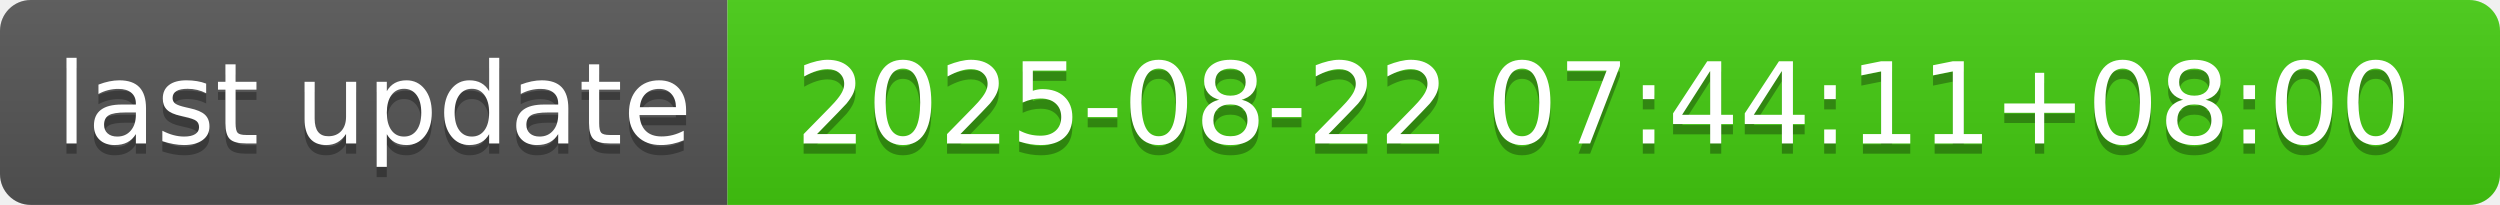
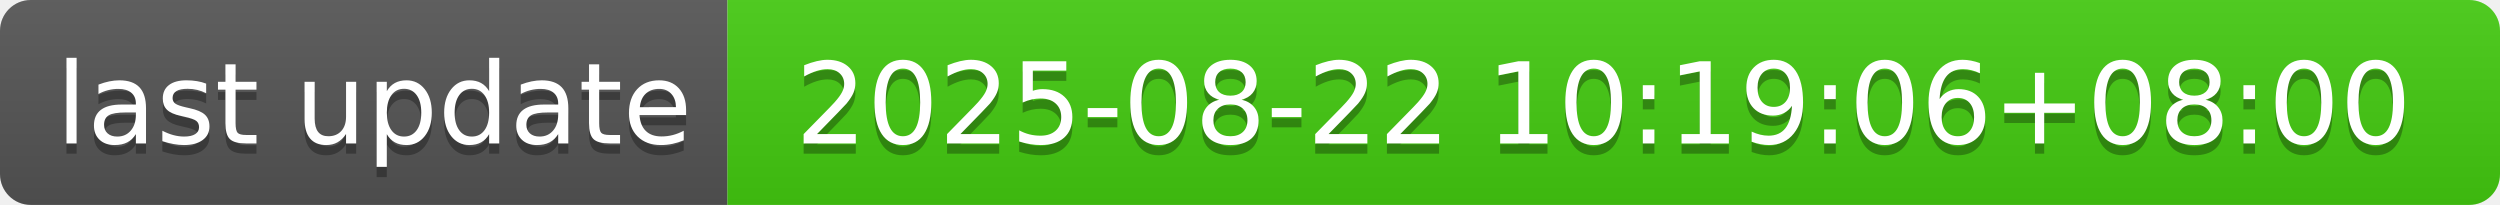
- <svg xmlns="http://www.w3.org/2000/svg" width="244" height="20" role="img" aria-label="last update: 2025-08-22 07:44:11+08:00">
+ <svg xmlns="http://www.w3.org/2000/svg" width="244" height="20" role="img" aria-label="last update: 2025-08-22 10:19:06+08:00">
  <linearGradient id="s" x2="0" y2="100%">
    <stop offset="0" stop-color="#bbb" stop-opacity=".1" />
    <stop offset="1" stop-opacity=".1" />
  </linearGradient>
  <clipPath id="r">
    <rect width="244" height="20" rx="3" fill="#fff" />
  </clipPath>
  <g clip-path="url(#r)">
    <rect width="71" height="20" fill="#555" />
    <rect x="71" width="173" height="20" fill="#4c1" />
    <rect width="244" height="20" fill="url(#s)" />
  </g>
  <g fill="#fff" text-anchor="middle" font-family="Verdana,Geneva,DejaVu Sans,sans-serif" text-rendering="geometricPrecision" font-size="110">
    <text aria-hidden="true" x="365" y="150" fill="#010101" fill-opacity=".3" transform="scale(.1)" textLength="610">last update</text>
    <text x="365" y="140" transform="scale(.1)" fill="#fff" textLength="610">last update</text>
-     <text aria-hidden="true" x="1565" y="150" fill="#010101" fill-opacity=".3" transform="scale(.1)" textLength="1630">2025-08-22 07:44:11+08:00</text>
-     <text x="1565" y="140" transform="scale(.1)" fill="#fff" textLength="1630">2025-08-22 07:44:11+08:00</text>
+     <text aria-hidden="true" x="1565" y="150" fill="#010101" fill-opacity=".3" transform="scale(.1)" textLength="1630">2025-08-22 10:19:06+08:00</text>
+     <text x="1565" y="140" transform="scale(.1)" fill="#fff" textLength="1630">2025-08-22 10:19:06+08:00</text>
  </g>
</svg>
